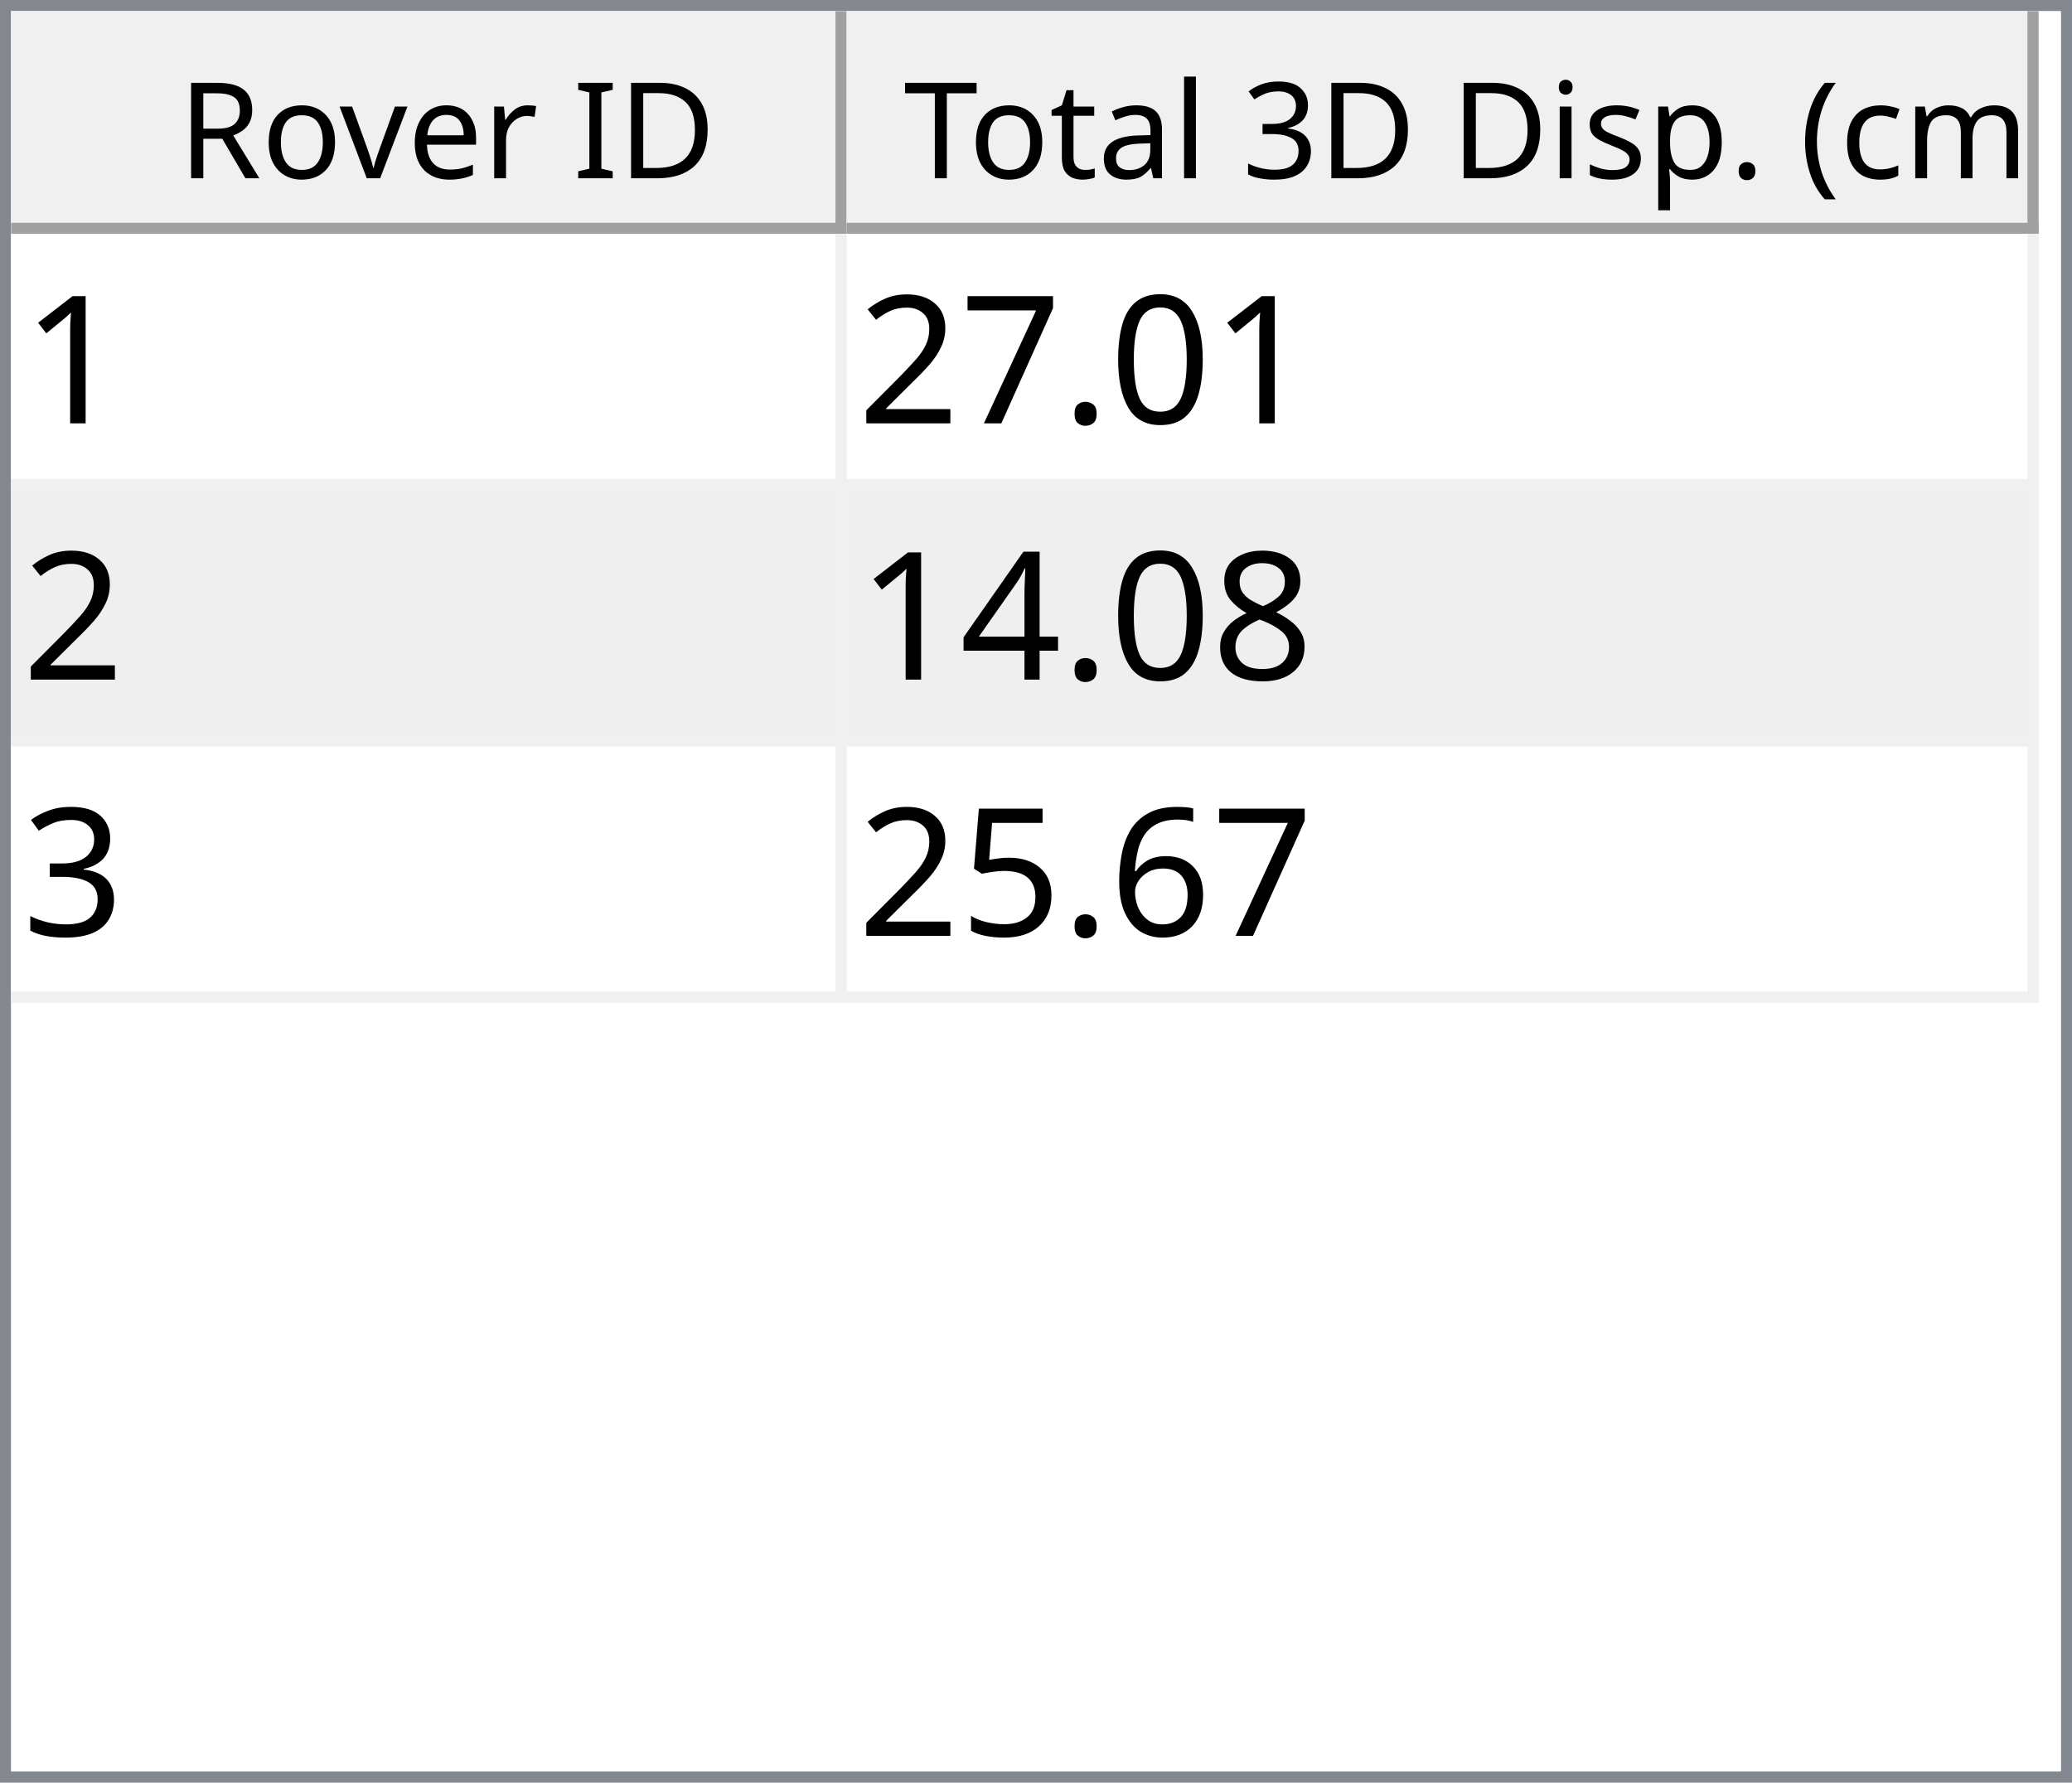
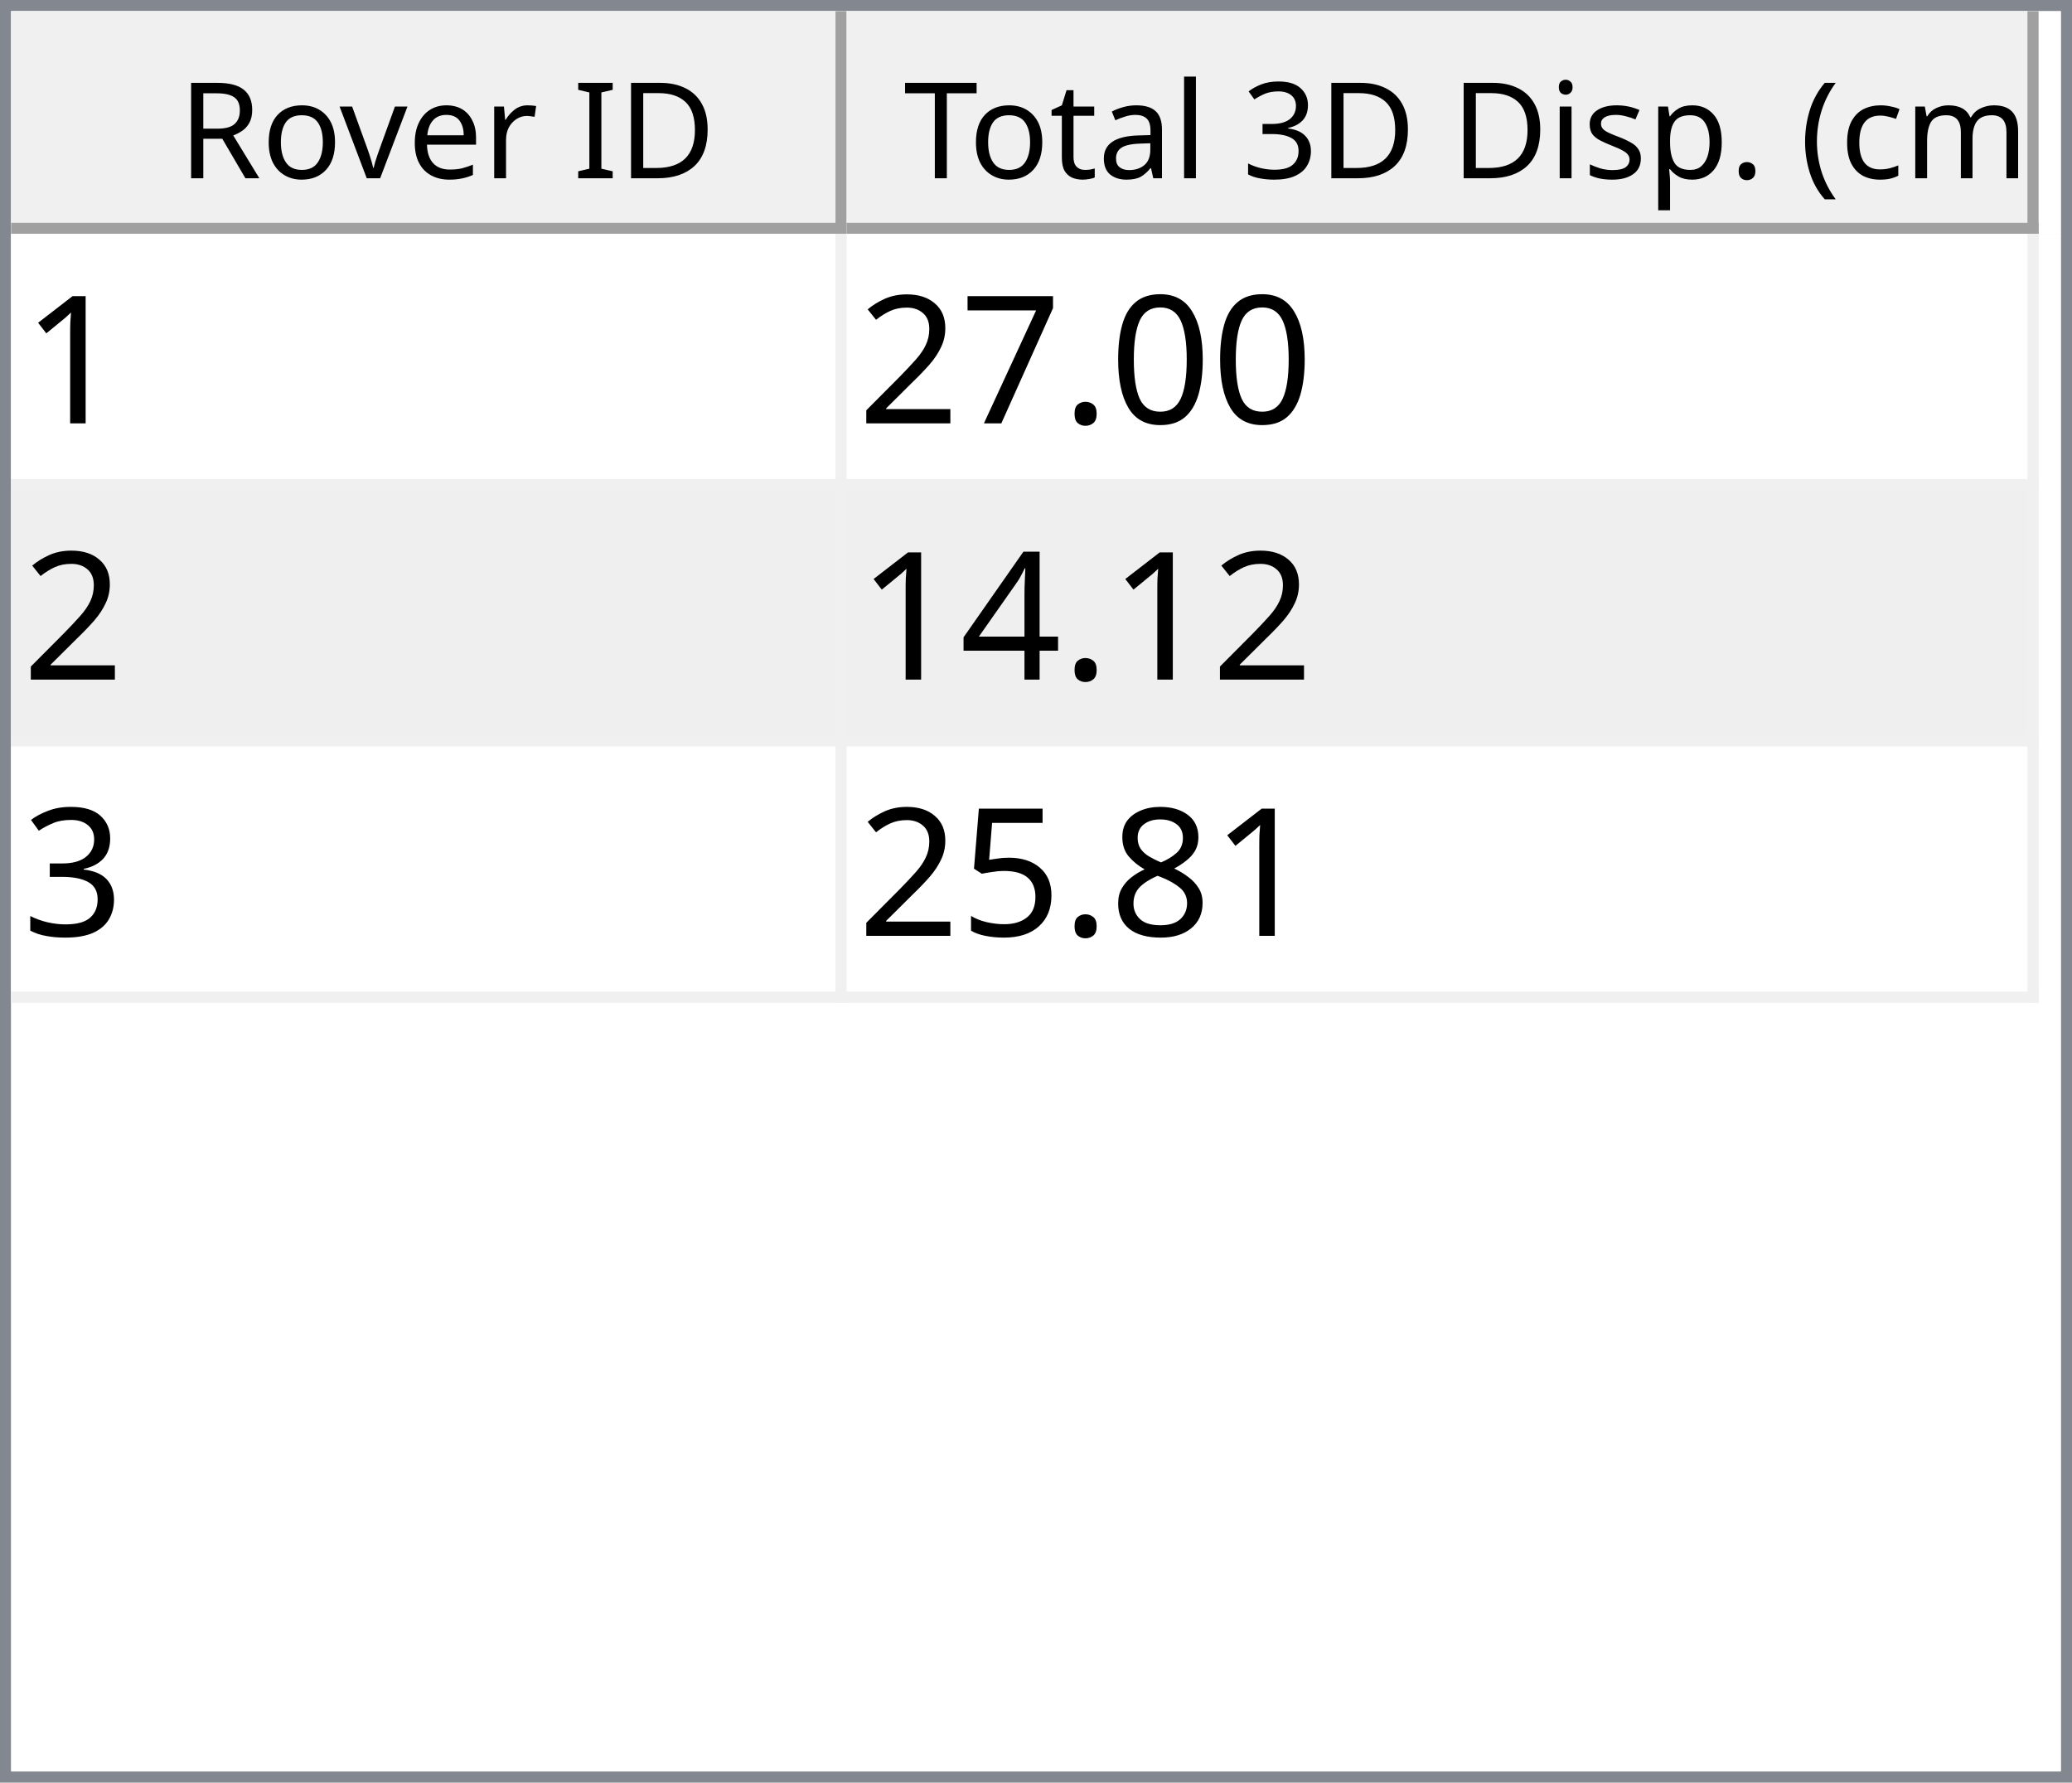
<svg xmlns="http://www.w3.org/2000/svg" style="fill-opacity:1; color-rendering:auto; color-interpolation:auto; text-rendering:auto; stroke:black; stroke-linecap:square; stroke-miterlimit:10; shape-rendering:auto; stroke-opacity:1; fill:black; stroke-dasharray:none; font-weight:normal; stroke-width:1; font-family:'Dialog'; font-style:normal; stroke-linejoin:miter; font-size:12px; stroke-dashoffset:0; image-rendering:auto;" width="186" height="160">
  <defs id="genericDefs" />
  <g>
    <defs id="defs1">
      <clipPath clipPathUnits="userSpaceOnUse" id="clipPath1">
        <path d="M0 0 L186 0 L186 160 L0 160 L0 0 Z" />
      </clipPath>
      <clipPath clipPathUnits="userSpaceOnUse" id="clipPath2">
        <path d="M0 0 L0 160 L186 160 L186 0 Z" />
      </clipPath>
      <clipPath clipPathUnits="userSpaceOnUse" id="clipPath3">
        <path d="M0 0 L0 20 L184 20 L184 0 Z" />
      </clipPath>
      <clipPath clipPathUnits="userSpaceOnUse" id="clipPath4">
        <path d="M0 0 L0 20 L75 20 L75 0 Z" />
      </clipPath>
      <clipPath clipPathUnits="userSpaceOnUse" id="clipPath5">
        <path d="M1 1 L1 19 L74 19 L74 1 Z" />
      </clipPath>
      <clipPath clipPathUnits="userSpaceOnUse" id="clipPath6">
        <path d="M0 0 L0 18 L73 18 L73 0 Z" />
      </clipPath>
      <clipPath clipPathUnits="userSpaceOnUse" id="clipPath7">
        <path d="M-0.5 -0.5 L-0.5 19.5 L74.5 19.5 L74.5 -0.5 Z" />
      </clipPath>
      <clipPath clipPathUnits="userSpaceOnUse" id="clipPath8">
        <path d="M0 0 L0 20 L107 20 L107 0 Z" />
      </clipPath>
      <clipPath clipPathUnits="userSpaceOnUse" id="clipPath9">
        <path d="M1 1 L1 19 L106 19 L106 1 Z" />
      </clipPath>
      <clipPath clipPathUnits="userSpaceOnUse" id="clipPath10">
        <path d="M0 0 L0 18 L105 18 L105 0 Z" />
      </clipPath>
      <clipPath clipPathUnits="userSpaceOnUse" id="clipPath11">
        <path d="M-0.5 -0.5 L-0.5 19.5 L106.5 19.5 L106.5 -0.5 Z" />
      </clipPath>
      <clipPath clipPathUnits="userSpaceOnUse" id="clipPath12">
        <path d="M0 0 L0 138 L184 138 L184 0 Z" />
      </clipPath>
      <clipPath clipPathUnits="userSpaceOnUse" id="clipPath13">
        <path d="M0 0 L0 69 L182 69 L182 0 Z" />
      </clipPath>
      <clipPath clipPathUnits="userSpaceOnUse" id="clipPath14">
        <path d="M-0.5 -0.5 L-0.5 68.5 L181.5 68.5 L181.5 -0.5 Z" />
      </clipPath>
      <clipPath clipPathUnits="userSpaceOnUse" id="clipPath15">
        <path d="M0 0 L0 22 L74 22 L74 0 Z" />
      </clipPath>
      <clipPath clipPathUnits="userSpaceOnUse" id="clipPath16">
        <path d="M0 0 L0 22 L106 22 L106 0 Z" />
      </clipPath>
      <font horiz-adv-x="64.551" id="font1">
        <font-face ascent="107.91" descent="25.098" units-per-em="100" style="font-style:normal; font-family:Segoe UI; font-weight:normal;" />
        <missing-glyph horiz-adv-x="64.551" d="M8.109 0 L8.109 68.266 L56.453 68.266 L56.453 0 L8.109 0 ZM15.328 7.234 L49.219 7.234 L49.219 61.031 L15.328 61.031 L15.328 7.234 Z" />
        <glyph unicode="D" horiz-adv-x="70.117" d="M9.188 0 L9.188 70.016 L28.516 70.016 Q65.531 70.016 65.531 35.891 Q65.531 19.672 55.25 9.836 Q44.969 0 27.734 0 L9.188 0 ZM17.391 62.594 L17.391 7.422 L27.828 7.422 Q41.609 7.422 49.273 14.797 Q56.938 22.172 56.938 35.688 Q56.938 62.594 28.328 62.594 L17.391 62.594 Z" />
        <glyph unicode="I" horiz-adv-x="26.611" d="M17.391 0 L9.188 0 L9.188 70.016 L17.391 70.016 L17.391 0 Z" />
        <glyph unicode=" " horiz-adv-x="27.393" d="" />
        <glyph unicode="r" horiz-adv-x="34.766" d="M34.188 41.891 Q32.078 43.5 28.125 43.5 Q23 43.5 19.555 38.672 Q16.109 33.844 16.109 25.484 L16.109 0 L8.109 0 L8.109 50 L16.109 50 L16.109 39.703 L16.312 39.703 Q18.016 44.969 21.531 47.922 Q25.047 50.875 29.391 50.875 Q32.516 50.875 34.188 50.203 L34.188 41.891 Z" />
        <glyph unicode="e" horiz-adv-x="52.295" d="M48.297 23 L12.984 23 Q13.188 14.656 17.484 10.109 Q21.781 5.562 29.297 5.562 Q37.75 5.562 44.828 11.141 L44.828 3.609 Q38.234 -1.172 27.391 -1.172 Q16.797 -1.172 10.742 5.641 Q4.688 12.453 4.688 24.812 Q4.688 36.469 11.305 43.82 Q17.922 51.172 27.734 51.172 Q37.547 51.172 42.922 44.828 Q48.297 38.484 48.297 27.203 L48.297 23 ZM40.094 29.781 Q40.047 36.719 36.75 40.578 Q33.453 44.438 27.594 44.438 Q21.922 44.438 17.969 40.383 Q14.016 36.328 13.094 29.781 L40.094 29.781 Z" />
        <glyph unicode="v" horiz-adv-x="47.9" d="M47.406 50 L27.484 0 L19.625 0 L0.688 50 L9.469 50 L22.172 13.672 Q23.578 9.672 23.922 6.688 L24.125 6.688 Q24.609 10.453 25.688 13.484 L38.969 50 L47.406 50 Z" />
        <glyph unicode="o" horiz-adv-x="58.594" d="M29 -1.172 Q17.922 -1.172 11.305 5.836 Q4.688 12.844 4.688 24.422 Q4.688 37.016 11.57 44.094 Q18.453 51.172 30.172 51.172 Q41.359 51.172 47.633 44.289 Q53.906 37.406 53.906 25.203 Q53.906 13.234 47.141 6.031 Q40.375 -1.172 29 -1.172 ZM29.594 44.438 Q21.875 44.438 17.383 39.188 Q12.891 33.938 12.891 24.703 Q12.891 15.828 17.43 10.695 Q21.969 5.562 29.594 5.562 Q37.359 5.562 41.531 10.594 Q45.703 15.625 45.703 24.906 Q45.703 34.281 41.531 39.359 Q37.359 44.438 29.594 44.438 Z" />
        <glyph unicode="R" horiz-adv-x="59.814" d="M59.375 0 L49.609 0 L37.891 19.625 Q36.281 22.359 34.766 24.289 Q33.25 26.219 31.664 27.438 Q30.078 28.656 28.25 29.219 Q26.422 29.781 24.125 29.781 L17.391 29.781 L17.391 0 L9.188 0 L9.188 70.016 L30.078 70.016 Q34.672 70.016 38.555 68.867 Q42.438 67.719 45.289 65.375 Q48.141 63.031 49.758 59.547 Q51.375 56.062 51.375 51.375 Q51.375 47.703 50.273 44.656 Q49.172 41.609 47.148 39.211 Q45.125 36.812 42.266 35.133 Q39.406 33.453 35.844 32.516 L35.844 32.328 Q37.594 31.547 38.891 30.547 Q40.188 29.547 41.359 28.18 Q42.531 26.812 43.68 25.078 Q44.828 23.344 46.234 21.047 L59.375 0 ZM17.391 62.594 L17.391 37.203 L28.516 37.203 Q31.594 37.203 34.203 38.133 Q36.812 39.062 38.719 40.797 Q40.625 42.531 41.703 45.047 Q42.781 47.562 42.781 50.688 Q42.781 56.297 39.141 59.445 Q35.5 62.594 28.609 62.594 L17.391 62.594 Z" />
        <glyph unicode=")" horiz-adv-x="30.176" d="M8.297 -15.922 L1.172 -15.922 Q16.406 2.344 16.406 26.812 Q16.406 51.469 1.078 70.016 L8.297 70.016 Q23.531 52.156 23.531 26.703 Q23.531 1.375 8.297 -15.922 Z" />
        <glyph unicode="m" horiz-adv-x="86.133" d="M79.109 0 L71.094 0 L71.094 28.719 Q71.094 37.016 68.531 40.727 Q65.969 44.438 59.906 44.438 Q54.781 44.438 51.195 39.75 Q47.609 35.062 47.609 28.516 L47.609 0 L39.594 0 L39.594 29.688 Q39.594 44.438 28.219 44.438 Q22.953 44.438 19.531 40.016 Q16.109 35.594 16.109 28.516 L16.109 0 L8.109 0 L8.109 50 L16.109 50 L16.109 42.094 L16.312 42.094 Q21.625 51.172 31.844 51.172 Q36.969 51.172 40.773 48.312 Q44.578 45.453 46 40.828 Q51.562 51.172 62.594 51.172 Q79.109 51.172 79.109 30.812 L79.109 0 Z" />
        <glyph unicode="c" horiz-adv-x="46.191" d="M42.188 2.297 Q36.422 -1.172 28.516 -1.172 Q17.828 -1.172 11.258 5.789 Q4.688 12.75 4.688 23.828 Q4.688 36.188 11.766 43.68 Q18.844 51.172 30.672 51.172 Q37.25 51.172 42.281 48.734 L42.281 40.531 Q36.719 44.438 30.375 44.438 Q22.703 44.438 17.797 38.945 Q12.891 33.453 12.891 24.516 Q12.891 15.719 17.508 10.641 Q22.125 5.562 29.891 5.562 Q36.422 5.562 42.188 9.906 L42.188 2.297 Z" />
        <glyph unicode="(" horiz-adv-x="30.176" d="M29.109 -15.922 L21.969 -15.922 Q6.844 1.375 6.844 26.703 Q6.844 52.156 21.969 70.016 L29.203 70.016 Q13.875 51.469 13.875 26.812 Q13.875 2.344 29.109 -15.922 Z" />
        <glyph unicode="." horiz-adv-x="21.68" d="M10.891 -1.078 Q8.641 -1.078 7.055 0.539 Q5.469 2.156 5.469 4.391 Q5.469 6.641 7.055 8.273 Q8.641 9.906 10.891 9.906 Q13.188 9.906 14.797 8.273 Q16.406 6.641 16.406 4.391 Q16.406 2.156 14.797 0.539 Q13.188 -1.078 10.891 -1.078 Z" />
        <glyph unicode="p" horiz-adv-x="58.789" d="M16.312 7.234 L16.109 7.234 L16.109 -23 L8.109 -23 L8.109 50 L16.109 50 L16.109 41.219 L16.312 41.219 Q22.219 51.172 33.594 51.172 Q43.266 51.172 48.688 44.461 Q54.109 37.75 54.109 26.469 Q54.109 13.922 48 6.375 Q41.891 -1.172 31.297 -1.172 Q21.578 -1.172 16.312 7.234 ZM16.109 27.391 L16.109 20.406 Q16.109 14.203 20.141 9.883 Q24.172 5.562 30.375 5.562 Q37.641 5.562 41.773 11.133 Q45.906 16.703 45.906 26.609 Q45.906 34.969 42.047 39.703 Q38.188 44.438 31.594 44.438 Q24.609 44.438 20.359 39.578 Q16.109 34.719 16.109 27.391 Z" />
        <glyph unicode="s" horiz-adv-x="42.432" d="M5.078 1.812 L5.078 10.406 Q11.625 5.562 19.484 5.562 Q30.031 5.562 30.031 12.594 Q30.031 14.594 29.125 15.992 Q28.219 17.391 26.68 18.461 Q25.141 19.531 23.07 20.383 Q21 21.234 18.609 22.172 Q15.281 23.484 12.766 24.828 Q10.25 26.172 8.57 27.859 Q6.891 29.547 6.031 31.695 Q5.172 33.844 5.172 36.719 Q5.172 40.234 6.789 42.945 Q8.406 45.656 11.086 47.484 Q13.766 49.312 17.211 50.242 Q20.656 51.172 24.312 51.172 Q30.812 51.172 35.938 48.922 L35.938 40.828 Q30.422 44.438 23.25 44.438 Q21 44.438 19.195 43.922 Q17.391 43.406 16.094 42.477 Q14.797 41.547 14.086 40.258 Q13.375 38.969 13.375 37.406 Q13.375 35.453 14.086 34.133 Q14.797 32.812 16.164 31.789 Q17.531 30.766 19.484 29.938 Q21.438 29.109 23.922 28.125 Q27.25 26.859 29.883 25.516 Q32.516 24.172 34.375 22.484 Q36.234 20.797 37.234 18.602 Q38.234 16.406 38.234 13.375 Q38.234 9.672 36.602 6.938 Q34.969 4.203 32.234 2.398 Q29.5 0.594 25.93 -0.289 Q22.359 -1.172 18.453 -1.172 Q10.75 -1.172 5.078 1.812 Z" />
        <glyph unicode="i" horiz-adv-x="24.219" d="M12.203 62.703 Q10.062 62.703 8.547 64.164 Q7.031 65.625 7.031 67.875 Q7.031 70.125 8.547 71.609 Q10.062 73.094 12.203 73.094 Q14.406 73.094 15.945 71.609 Q17.484 70.125 17.484 67.875 Q17.484 65.719 15.945 64.211 Q14.406 62.703 12.203 62.703 ZM16.109 0 L8.109 0 L8.109 50 L16.109 50 L16.109 0 Z" />
        <glyph unicode="3" horiz-adv-x="53.906" d="M46.531 19.828 Q46.531 15.094 44.75 11.211 Q42.969 7.328 39.719 4.57 Q36.469 1.812 31.93 0.297 Q27.391 -1.219 21.922 -1.219 Q11.922 -1.219 6 2.594 L6 11.188 Q13.094 5.609 22.219 5.609 Q25.875 5.609 28.828 6.539 Q31.781 7.469 33.906 9.227 Q36.031 10.984 37.18 13.477 Q38.328 15.969 38.328 19.094 Q38.328 32.812 18.797 32.812 L12.984 32.812 L12.984 39.594 L18.5 39.594 Q35.797 39.594 35.797 52.484 Q35.797 64.406 22.609 64.406 Q15.188 64.406 8.688 59.422 L8.688 67.188 Q15.375 71.188 24.609 71.188 Q29 71.188 32.57 69.969 Q36.141 68.75 38.68 66.555 Q41.219 64.359 42.609 61.281 Q44 58.203 44 54.5 Q44 40.672 30.031 36.719 L30.031 36.531 Q33.594 36.141 36.625 34.797 Q39.656 33.453 41.852 31.305 Q44.047 29.156 45.289 26.25 Q46.531 23.344 46.531 19.828 Z" />
        <glyph unicode="l" horiz-adv-x="24.219" d="M16.109 0 L8.109 0 L8.109 74.031 L16.109 74.031 L16.109 0 Z" />
        <glyph unicode="a" horiz-adv-x="50.879" d="M43.891 0 L35.891 0 L35.891 7.812 L35.688 7.812 Q30.469 -1.172 20.312 -1.172 Q12.844 -1.172 8.617 2.781 Q4.391 6.734 4.391 13.281 Q4.391 27.297 20.906 29.594 L35.891 31.688 Q35.891 44.438 25.594 44.438 Q16.547 44.438 9.281 38.281 L9.281 46.484 Q16.656 51.172 26.266 51.172 Q43.891 51.172 43.891 32.516 L43.891 0 ZM35.891 25.297 L23.828 23.641 Q18.266 22.859 15.43 20.875 Q12.594 18.891 12.594 13.875 Q12.594 10.203 15.211 7.883 Q17.828 5.562 22.172 5.562 Q28.125 5.562 32.008 9.742 Q35.891 13.922 35.891 20.312 L35.891 25.297 Z" />
        <glyph unicode="t" horiz-adv-x="33.887" d="M31.297 0.484 Q28.469 -1.078 23.828 -1.078 Q10.688 -1.078 10.688 13.578 L10.688 43.172 L2.094 43.172 L2.094 50 L10.688 50 L10.688 62.203 L18.703 64.797 L18.703 50 L31.297 50 L31.297 43.172 L18.703 43.172 L18.703 14.984 Q18.703 9.969 20.414 7.82 Q22.125 5.672 26.078 5.672 Q29.109 5.672 31.297 7.328 L31.297 0.484 Z" />
        <glyph unicode="T" horiz-adv-x="52.393" d="M50.594 62.594 L30.375 62.594 L30.375 0 L22.172 0 L22.172 62.594 L2 62.594 L2 70.016 L50.594 70.016 L50.594 62.594 Z" />
      </font>
      <font horiz-adv-x="75.0" id="font2">
        <font-face ascent="100.537" descent="21.973" units-per-em="100" style="font-style:normal; font-family:sans-serif; font-weight:normal;" />
        <missing-glyph horiz-adv-x="75.0" d="M12.5 0 L12.5 62.5 L62.5 62.5 L62.5 0 L12.5 0 ZM14.062 1.562 L60.938 1.562 L60.938 60.938 L14.062 60.938 L14.062 1.562 Z" />
        <glyph unicode="1" horiz-adv-x="55.615" d="M37.25 0 L28.469 0 L28.469 56 Q25.297 52.984 20.141 49.953 Q14.984 46.922 10.891 45.406 L10.891 53.906 Q18.266 57.375 23.781 62.305 Q29.297 67.234 31.594 71.875 L37.25 71.875 L37.25 0 Z" />
        <glyph unicode="0" horiz-adv-x="55.615" d="M4.156 35.297 Q4.156 48 6.766 55.742 Q9.375 63.484 14.523 67.68 Q19.672 71.875 27.484 71.875 Q33.25 71.875 37.594 69.555 Q41.938 67.234 44.773 62.867 Q47.609 58.5 49.219 52.227 Q50.828 45.953 50.828 35.297 Q50.828 22.703 48.242 14.969 Q45.656 7.234 40.508 3.008 Q35.359 -1.219 27.484 -1.219 Q17.141 -1.219 11.234 6.203 Q4.156 15.141 4.156 35.297 ZM13.188 35.297 Q13.188 17.672 17.312 11.836 Q21.438 6 27.484 6 Q33.547 6 37.672 11.859 Q41.797 17.719 41.797 35.297 Q41.797 52.984 37.672 58.789 Q33.547 64.594 27.391 64.594 Q21.344 64.594 17.719 59.469 Q13.188 52.938 13.188 35.297 Z" />
        <glyph unicode="." horiz-adv-x="27.783" d="M9.078 0 L9.078 10.016 L19.094 10.016 L19.094 0 L9.078 0 Z" />
        <glyph unicode="7" horiz-adv-x="55.615" d="M4.734 62.203 L4.734 70.656 L51.078 70.656 L51.078 63.812 Q44.234 56.547 37.523 44.484 Q30.812 32.422 27.156 19.672 Q24.516 10.688 23.781 0 L14.75 0 Q14.891 8.453 18.062 20.414 Q21.234 32.375 27.172 43.484 Q33.109 54.594 39.797 62.203 L4.734 62.203 Z" />
        <glyph unicode="2" horiz-adv-x="55.615" d="M50.344 8.453 L50.344 0 L3.031 0 Q2.938 3.172 4.047 6.109 Q5.859 10.938 9.836 15.625 Q13.812 20.312 21.344 26.469 Q33.016 36.031 37.117 41.625 Q41.219 47.219 41.219 52.203 Q41.219 57.422 37.477 61.008 Q33.734 64.594 27.734 64.594 Q21.391 64.594 17.578 60.789 Q13.766 56.984 13.719 50.25 L4.688 51.172 Q5.609 61.281 11.664 66.578 Q17.719 71.875 27.938 71.875 Q38.234 71.875 44.242 66.164 Q50.25 60.453 50.25 52 Q50.25 47.703 48.492 43.555 Q46.734 39.406 42.656 34.812 Q38.578 30.219 29.109 22.219 Q21.188 15.578 18.945 13.211 Q16.703 10.844 15.234 8.453 L50.344 8.453 Z" />
-         <glyph unicode="8" horiz-adv-x="55.615" d="M17.672 38.812 Q12.203 40.828 9.57 44.539 Q6.938 48.25 6.938 53.422 Q6.938 61.234 12.555 66.555 Q18.172 71.875 27.484 71.875 Q36.859 71.875 42.578 66.43 Q48.297 60.984 48.297 53.172 Q48.297 48.188 45.68 44.508 Q43.062 40.828 37.75 38.812 Q44.344 36.672 47.781 31.883 Q51.219 27.094 51.219 20.453 Q51.219 11.281 44.727 5.031 Q38.234 -1.219 27.641 -1.219 Q17.047 -1.219 10.547 5.055 Q4.047 11.328 4.047 20.703 Q4.047 27.688 7.594 32.398 Q11.141 37.109 17.672 38.812 ZM15.922 53.719 Q15.922 48.641 19.195 45.414 Q22.469 42.188 27.688 42.188 Q32.766 42.188 36.016 45.383 Q39.266 48.578 39.266 53.219 Q39.266 58.062 35.914 61.359 Q32.562 64.656 27.594 64.656 Q22.562 64.656 19.242 61.43 Q15.922 58.203 15.922 53.719 ZM13.094 20.656 Q13.094 16.891 14.875 13.375 Q16.656 9.859 20.172 7.93 Q23.688 6 27.734 6 Q34.031 6 38.133 10.055 Q42.234 14.109 42.234 20.359 Q42.234 26.703 38.016 30.859 Q33.797 35.016 27.438 35.016 Q21.234 35.016 17.164 30.914 Q13.094 26.812 13.094 20.656 Z" />
        <glyph unicode="4" horiz-adv-x="55.615" d="M32.328 0 L32.328 17.141 L1.266 17.141 L1.266 25.203 L33.938 71.578 L41.109 71.578 L41.109 25.203 L50.781 25.203 L50.781 17.141 L41.109 17.141 L41.109 0 L32.328 0 ZM32.328 25.203 L32.328 57.469 L9.906 25.203 L32.328 25.203 Z" />
        <glyph unicode="3" horiz-adv-x="55.615" d="M4.203 18.891 L12.984 20.062 Q14.5 12.594 18.141 9.297 Q21.781 6 27 6 Q33.203 6 37.477 10.297 Q41.75 14.594 41.75 20.953 Q41.75 27 37.797 30.93 Q33.844 34.859 27.734 34.859 Q25.25 34.859 21.531 33.891 L22.516 41.609 Q23.391 41.5 23.922 41.5 Q29.547 41.5 34.039 44.43 Q38.531 47.359 38.531 53.469 Q38.531 58.297 35.258 61.477 Q31.984 64.656 26.812 64.656 Q21.688 64.656 18.266 61.43 Q14.844 58.203 13.875 51.766 L5.078 53.328 Q6.688 62.156 12.398 67.016 Q18.109 71.875 26.609 71.875 Q32.469 71.875 37.398 69.359 Q42.328 66.844 44.945 62.5 Q47.562 58.156 47.562 53.266 Q47.562 48.641 45.07 44.828 Q42.578 41.016 37.703 38.766 Q44.047 37.312 47.562 32.695 Q51.078 28.078 51.078 21.141 Q51.078 11.766 44.242 5.25 Q37.406 -1.266 26.953 -1.266 Q17.531 -1.266 11.305 4.352 Q5.078 9.969 4.203 18.891 Z" />
-         <glyph unicode="6" horiz-adv-x="55.615" d="M49.75 54.047 L41.016 53.375 Q39.844 58.547 37.703 60.891 Q34.125 64.656 28.906 64.656 Q24.703 64.656 21.531 62.312 Q17.391 59.281 14.992 53.469 Q12.594 47.656 12.5 36.922 Q15.672 41.75 20.266 44.094 Q24.859 46.438 29.891 46.438 Q38.672 46.438 44.852 39.969 Q51.031 33.5 51.031 23.25 Q51.031 16.5 48.125 10.719 Q45.219 4.938 40.141 1.859 Q35.062 -1.219 28.609 -1.219 Q17.625 -1.219 10.695 6.859 Q3.766 14.938 3.766 33.5 Q3.766 54.25 11.422 63.672 Q18.109 71.875 29.438 71.875 Q37.891 71.875 43.289 67.141 Q48.688 62.406 49.75 54.047 ZM13.875 23.188 Q13.875 18.656 15.797 14.508 Q17.719 10.359 21.188 8.18 Q24.656 6 28.469 6 Q34.031 6 38.039 10.492 Q42.047 14.984 42.047 22.703 Q42.047 30.125 38.086 34.398 Q34.125 38.672 28.125 38.672 Q22.172 38.672 18.023 34.398 Q13.875 30.125 13.875 23.188 Z" />
+         <glyph unicode="8" horiz-adv-x="55.615" d="M17.672 38.812 Q12.203 40.828 9.57 44.539 Q6.938 48.25 6.938 53.422 Q6.938 61.234 12.555 66.555 Q18.172 71.875 27.484 71.875 Q36.859 71.875 42.578 66.43 Q48.297 60.984 48.297 53.172 Q48.297 48.188 45.68 44.508 Q43.062 40.828 37.75 38.812 Q44.344 36.672 47.781 31.883 Q51.219 27.094 51.219 20.453 Q51.219 11.281 44.727 5.031 Q38.234 -1.219 27.641 -1.219 Q17.047 -1.219 10.547 5.055 Q4.047 11.328 4.047 20.703 Q4.047 27.688 7.594 32.398 Q11.141 37.109 17.672 38.812 ZM15.922 53.719 Q15.922 48.641 19.195 45.414 Q22.469 42.188 27.688 42.188 Q32.766 42.188 36.016 45.383 Q39.266 48.578 39.266 53.219 Q39.266 58.062 35.914 61.359 Q32.562 64.656 27.594 64.656 Q22.562 64.656 19.242 61.43 Q15.922 58.203 15.922 53.719 ZM13.094 20.656 Q13.094 16.891 14.875 13.375 Q16.656 9.859 20.172 7.93 Q23.688 6 27.734 6 Q34.031 6 38.133 10.055 Q42.234 14.109 42.234 20.359 Q42.234 26.703 38.016 30.859 Q33.797 35.016 27.438 35.016 Q21.234 35.016 17.164 30.914 Q13.094 26.812 13.094 20.656 Z" />
        <glyph unicode="5" horiz-adv-x="55.615" d="M4.156 18.75 L13.375 19.531 Q14.406 12.797 18.141 9.398 Q21.875 6 27.156 6 Q33.5 6 37.891 10.789 Q42.281 15.578 42.281 23.484 Q42.281 31 38.062 35.352 Q33.844 39.703 27 39.703 Q22.75 39.703 19.336 37.773 Q15.922 35.844 13.969 32.766 L5.719 33.844 L12.641 70.609 L48.25 70.609 L48.25 62.203 L19.672 62.203 L15.828 42.969 Q22.266 47.469 29.344 47.469 Q38.719 47.469 45.164 40.969 Q51.609 34.469 51.609 24.266 Q51.609 14.547 45.953 7.469 Q39.062 -1.219 27.156 -1.219 Q17.391 -1.219 11.211 4.25 Q5.031 9.719 4.156 18.75 Z" />
      </font>
    </defs>
    <g style="fill:white; stroke:white;">
      <rect x="0" y="0" width="186" style="clip-path:url(#clipPath1); stroke:none;" height="160" />
    </g>
    <g style="fill:white; text-rendering:optimizeSpeed; color-rendering:optimizeSpeed; image-rendering:optimizeSpeed; shape-rendering:crispEdges; stroke:white; color-interpolation:sRGB;">
      <rect x="0" width="186" height="160" y="0" style="stroke:none;" />
      <path style="stroke:none;" d="M0 160 L186 160 L186 0 L0 0 Z" />
    </g>
    <g style="fill:rgb(240,240,240); font-family:'Segoe UI'; stroke:rgb(240,240,240);">
      <rect x="0" y="0" width="186" style="clip-path:url(#clipPath2); stroke:none;" height="160" />
    </g>
    <g style="fill:rgb(130,135,144); font-family:'Segoe UI'; stroke:rgb(130,135,144);">
      <path d="M0 0 L186 0 L186 160 L0 160 L0 0 ZM1 1 L185 1 L185 159 L1 159 L1 1 Z" style="fill-rule:evenodd; clip-path:url(#clipPath2); stroke:none;" />
    </g>
    <g style="fill:white; font-family:'Segoe UI'; stroke:white;" transform="translate(1,1)">
      <rect x="0" y="0" width="184" style="clip-path:url(#clipPath3); stroke:none;" height="20" />
    </g>
    <g style="fill:rgb(240,240,240); font-family:'Segoe UI'; stroke:rgb(240,240,240);" transform="translate(1,1)">
      <rect x="0" y="0" width="75" style="clip-path:url(#clipPath4); stroke:none;" height="20" />
    </g>
    <g style="font-family:'Segoe UI';" transform="translate(2,2)">
      <text x="14" xml:space="preserve" y="14" style="clip-path:url(#clipPath6); stroke:none;">Rover ID</text>
    </g>
    <g style="fill:rgb(160,160,160); font-family:'Segoe UI'; stroke:rgb(160,160,160); stroke-linejoin:bevel;" transform="translate(1.5,1.5)">
      <line x1="74" x2="74" y1="0" style="fill:none; clip-path:url(#clipPath7);" y2="19" />
    </g>
    <g style="fill:rgb(160,160,160); font-family:'Segoe UI'; stroke:rgb(160,160,160); stroke-linejoin:bevel;" transform="matrix(1,0,0,1,1,1) translate(0.5,0.5)">
      <line x1="0" x2="74" y1="19" style="fill:none; clip-path:url(#clipPath7);" y2="19" />
    </g>
    <g style="fill:rgb(240,240,240); font-family:'Segoe UI'; stroke:rgb(240,240,240);" transform="translate(76,1)">
      <rect x="0" y="0" width="107" style="clip-path:url(#clipPath8); stroke:none;" height="20" />
    </g>
    <g style="font-family:'Segoe UI';" transform="translate(77,2)">
      <text x="1" xml:space="preserve" y="14" style="clip-path:url(#clipPath10); stroke:none;"> Total 3D Disp. (cm)</text>
    </g>
    <g style="fill:rgb(160,160,160); font-family:'Segoe UI'; stroke:rgb(160,160,160); stroke-linejoin:bevel;" transform="translate(76.5,1.5)">
      <line x1="106" x2="106" y1="0" style="fill:none; clip-path:url(#clipPath11);" y2="19" />
    </g>
    <g style="fill:rgb(160,160,160); font-family:'Segoe UI'; stroke:rgb(160,160,160); stroke-linejoin:bevel;" transform="matrix(1,0,0,1,76,1) translate(0.5,0.5)">
      <line x1="0" x2="106" y1="19" style="fill:none; clip-path:url(#clipPath11);" y2="19" />
    </g>
    <g style="fill:white; font-family:'Segoe UI'; stroke:white;" transform="translate(1,21)">
      <rect x="0" y="0" width="184" style="clip-path:url(#clipPath12); stroke:none;" height="138" />
    </g>
    <g style="fill:rgb(240,240,240); font-size:16px; font-family:sans-serif; stroke:rgb(240,240,240);" transform="translate(1,21)">
      <rect x="0" y="0" width="182" style="clip-path:url(#clipPath13); stroke:none;" height="69" />
      <line transform="translate(0.5,0.5)" x1="0" x2="181" y1="22" style="clip-path:url(#clipPath14); fill:none; stroke-linejoin:bevel;" y2="22" />
    </g>
    <g transform="matrix(1,0,0,1,1,21) translate(0.5,0.5)" style="fill:rgb(240,240,240); font-size:16px; font-family:sans-serif; stroke:rgb(240,240,240); stroke-linejoin:bevel;">
      <line x1="0" x2="181" y1="45" style="fill:none; clip-path:url(#clipPath14);" y2="45" />
    </g>
    <g transform="matrix(1,0,0,1,1,21) translate(0.5,0.5)" style="fill:rgb(240,240,240); font-size:16px; font-family:sans-serif; stroke:rgb(240,240,240); stroke-linejoin:bevel;">
      <line x1="0" x2="181" y1="68" style="fill:none; clip-path:url(#clipPath14);" y2="68" />
    </g>
    <g transform="matrix(1,0,0,1,1,21) translate(0.5,0.5)" style="fill:rgb(240,240,240); font-size:16px; font-family:sans-serif; stroke:rgb(240,240,240); stroke-linejoin:bevel;">
      <line x1="74" x2="74" y1="0" style="fill:none; clip-path:url(#clipPath14);" y2="68" />
    </g>
    <g transform="matrix(1,0,0,1,1,21) translate(0.5,0.5)" style="fill:rgb(240,240,240); font-size:16px; font-family:sans-serif; stroke:rgb(240,240,240); stroke-linejoin:bevel;">
      <line x1="181" x2="181" y1="0" style="fill:none; clip-path:url(#clipPath14);" y2="68" />
    </g>
    <g style="fill:white; font-size:16px; font-family:sans-serif; stroke:white;" transform="matrix(1,0,0,1,1,21)">
      <rect x="0" y="0" width="74" style="clip-path:url(#clipPath15); stroke:none;" height="22" />
      <text x="1" y="17" style="fill:black; clip-path:url(#clipPath15); stroke:none;" xml:space="preserve">1</text>
    </g>
    <g style="fill:white; font-size:16px; font-family:sans-serif; stroke:white;" transform="matrix(1,0,0,1,1,21) translate(75,0)">
      <rect x="0" y="0" width="106" style="clip-path:url(#clipPath16); stroke:none;" height="22" />
-       <text x="1" y="17" style="fill:black; clip-path:url(#clipPath16); stroke:none;" xml:space="preserve">27.01</text>
+       <text x="1" y="17" style="fill:black; clip-path:url(#clipPath16); stroke:none;" xml:space="preserve">27.00</text>
    </g>
    <g style="fill:rgb(239,239,239); font-size:16px; font-family:sans-serif; stroke:rgb(239,239,239);" transform="matrix(1,0,0,1,1,21) translate(0,23)">
      <rect x="0" y="0" width="74" style="clip-path:url(#clipPath15); stroke:none;" height="22" />
      <text x="1" y="17" style="fill:black; clip-path:url(#clipPath15); stroke:none;" xml:space="preserve">2</text>
    </g>
    <g style="fill:rgb(239,239,239); font-size:16px; font-family:sans-serif; stroke:rgb(239,239,239);" transform="matrix(1,0,0,1,1,21) translate(75,23)">
      <rect x="0" y="0" width="106" style="clip-path:url(#clipPath16); stroke:none;" height="22" />
-       <text x="1" y="17" style="fill:black; clip-path:url(#clipPath16); stroke:none;" xml:space="preserve">14.08</text>
+       <text x="1" y="17" style="fill:black; clip-path:url(#clipPath16); stroke:none;" xml:space="preserve">14.12</text>
    </g>
    <g style="fill:white; font-size:16px; font-family:sans-serif; stroke:white;" transform="matrix(1,0,0,1,1,21) translate(0,46)">
      <rect x="0" y="0" width="74" style="clip-path:url(#clipPath15); stroke:none;" height="22" />
      <text x="1" y="17" style="fill:black; clip-path:url(#clipPath15); stroke:none;" xml:space="preserve">3</text>
    </g>
    <g style="fill:white; font-size:16px; font-family:sans-serif; stroke:white;" transform="matrix(1,0,0,1,1,21) translate(75,46)">
      <rect x="0" y="0" width="106" style="clip-path:url(#clipPath16); stroke:none;" height="22" />
-       <text x="1" y="17" style="fill:black; clip-path:url(#clipPath16); stroke:none;" xml:space="preserve">25.67</text>
+       <text x="1" y="17" style="fill:black; clip-path:url(#clipPath16); stroke:none;" xml:space="preserve">25.81</text>
    </g>
  </g>
</svg>
